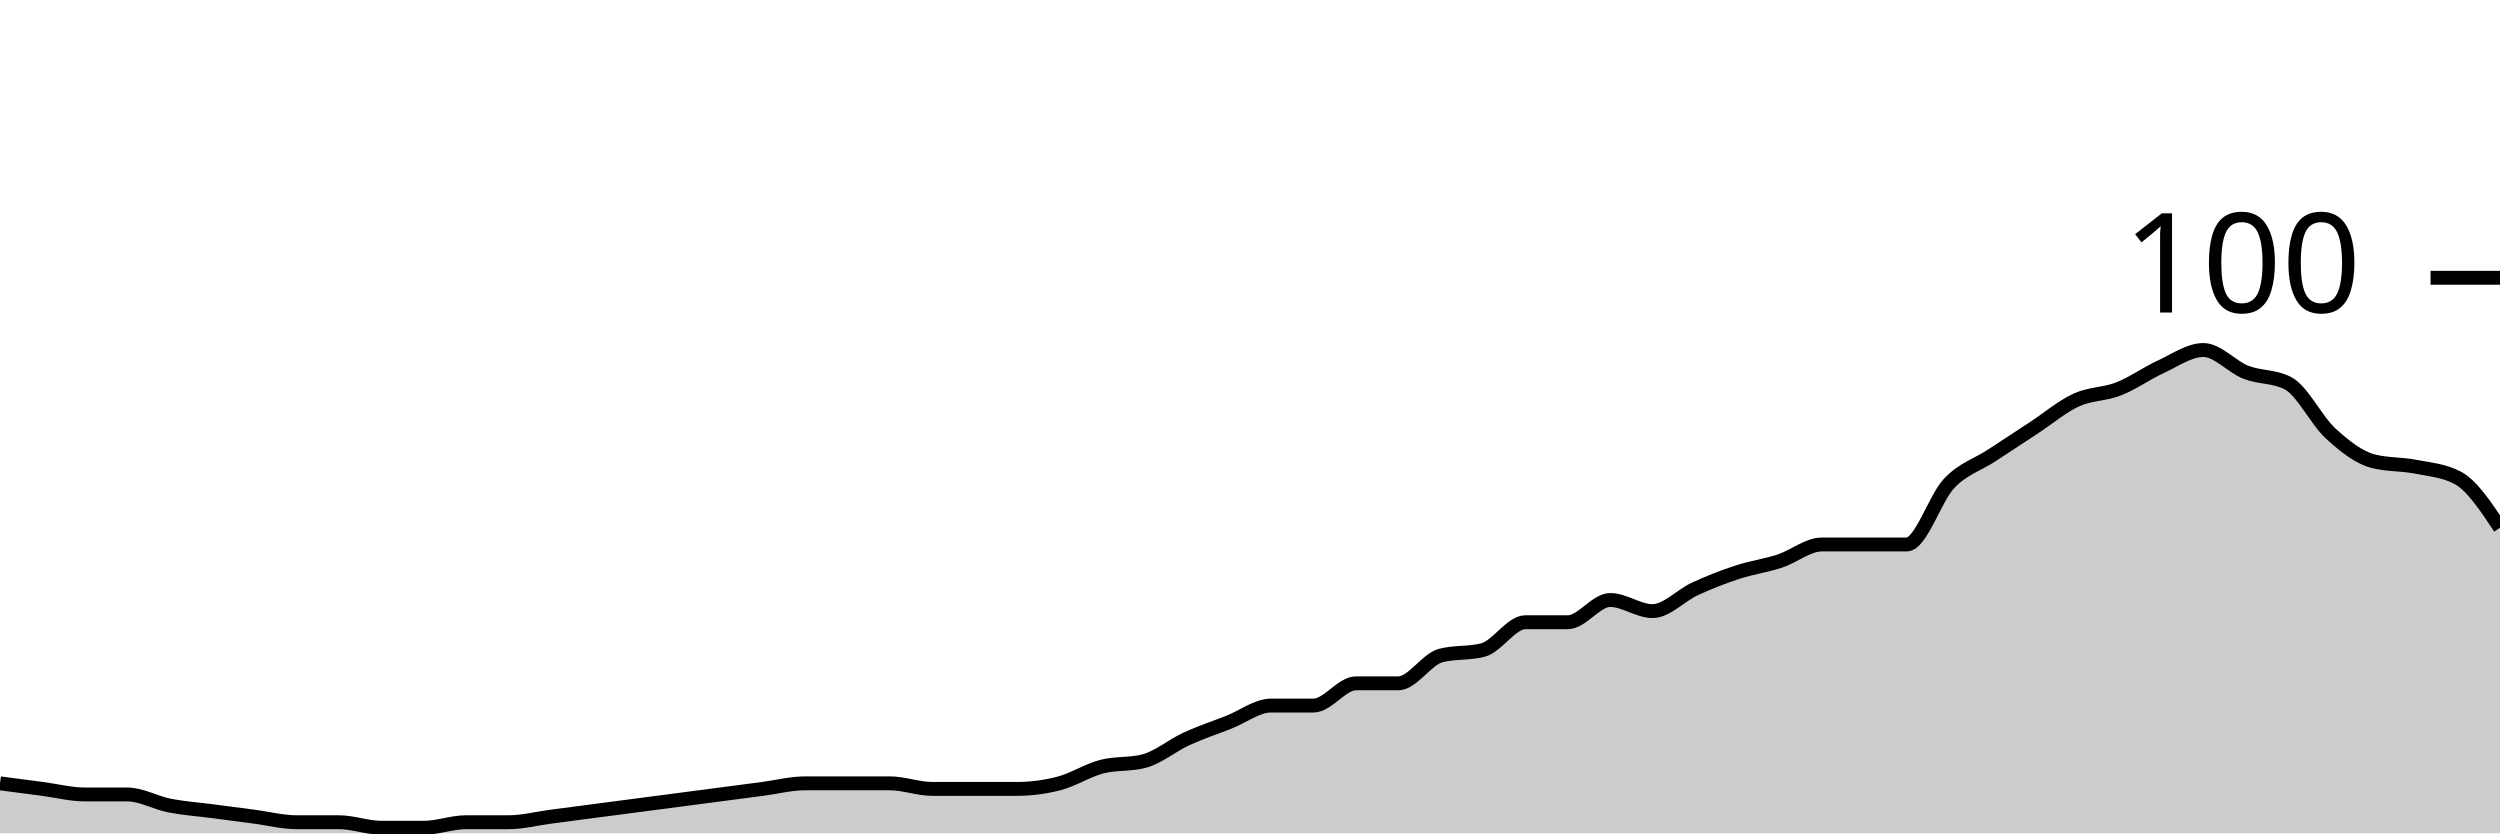
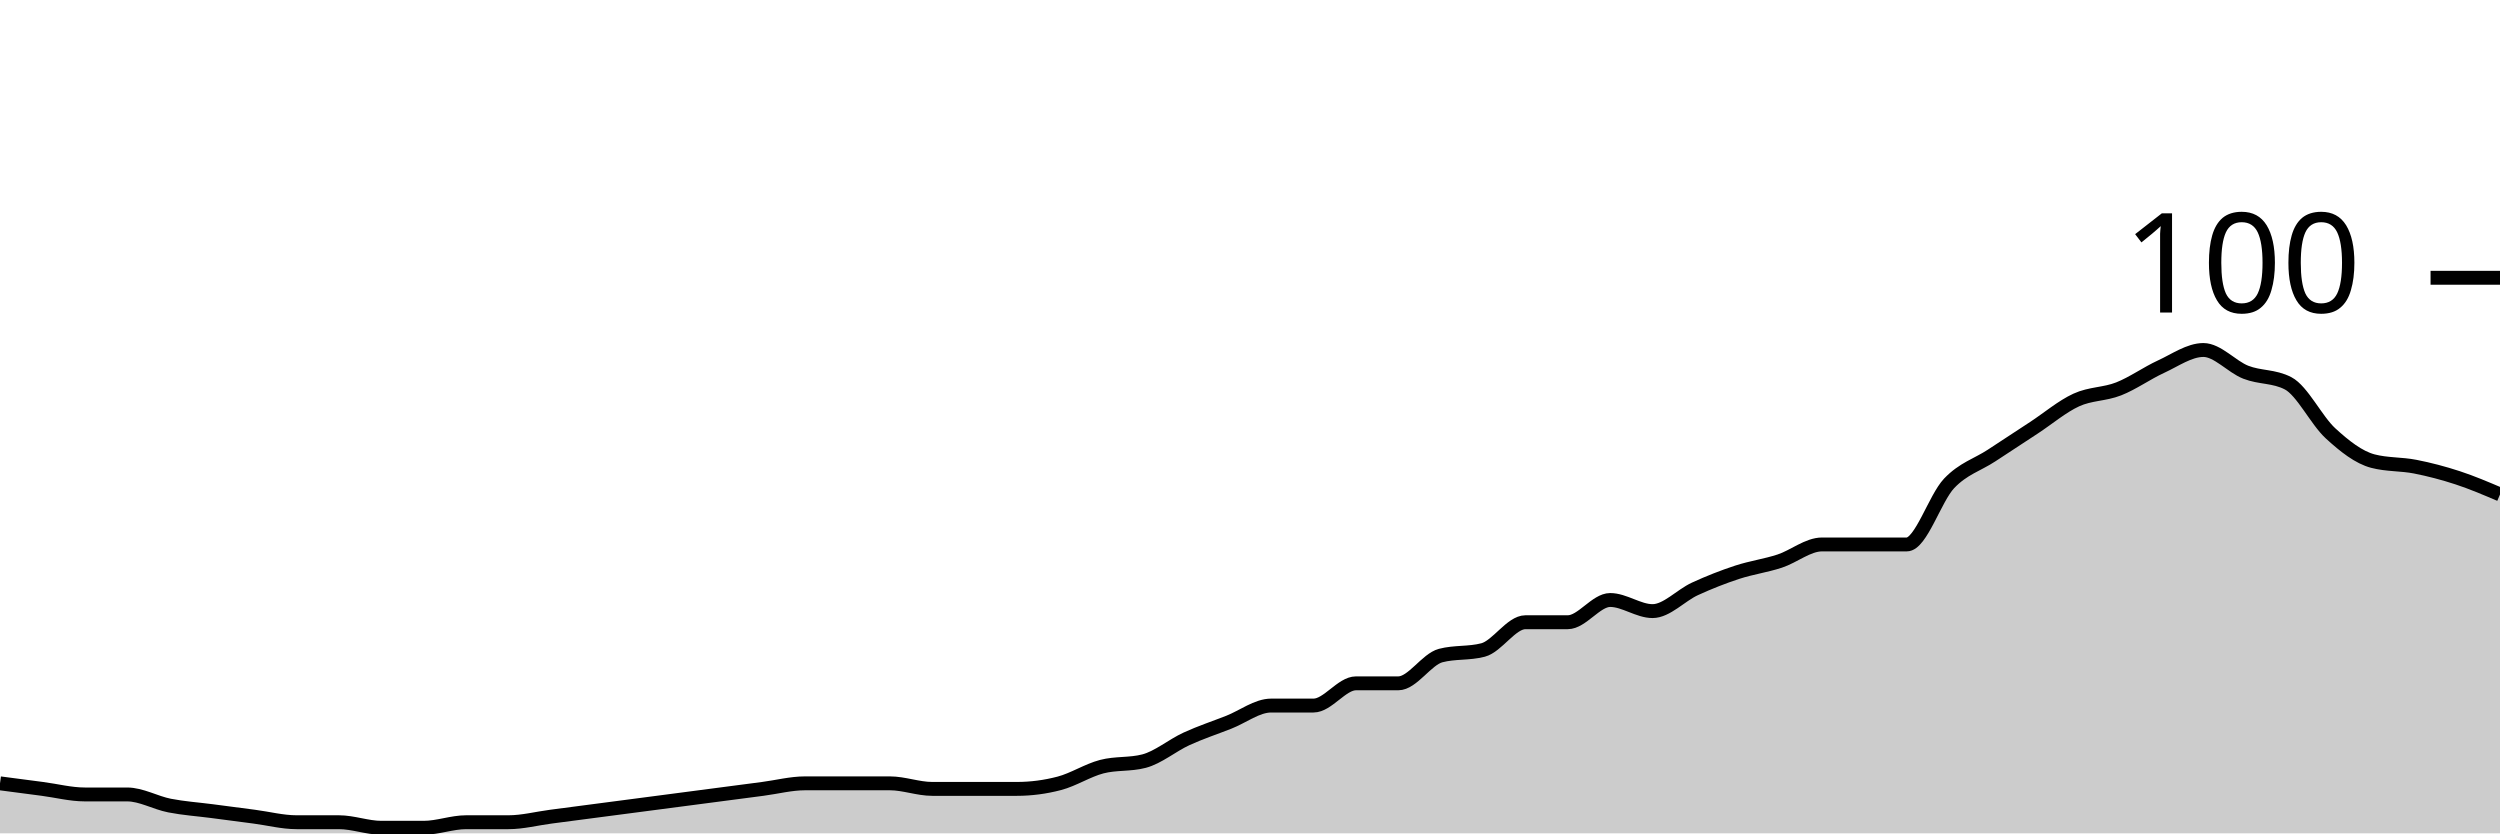
<svg xmlns="http://www.w3.org/2000/svg" viewBox="0 0 180 60">
  <g transform="translate(0,20)">
-     <path class="area" fill="rgba(0, 0, 0, 0.2)" d="M0,36.4C1.017,36.533,2.034,36.667,3.051,36.8C4.068,36.933,5.085,37.2,6.102,37.2C7.119,37.2,8.136,37.2,9.153,37.2C10.169,37.2,11.186,37.8,12.203,38C13.22,38.2,14.237,38.267,15.254,38.4C16.271,38.533,17.288,38.667,18.305,38.8C19.322,38.933,20.339,39.2,21.356,39.2C22.373,39.2,23.39,39.2,24.407,39.2C25.424,39.2,26.441,39.6,27.458,39.6C28.475,39.6,29.492,39.6,30.508,39.6C31.525,39.6,32.542,39.2,33.559,39.2C34.576,39.2,35.593,39.2,36.61,39.2C37.627,39.2,38.644,38.933,39.661,38.8C40.678,38.667,41.695,38.533,42.712,38.4C43.729,38.267,44.746,38.133,45.763,38C46.78,37.867,47.797,37.733,48.814,37.6C49.831,37.467,50.847,37.333,51.864,37.2C52.881,37.067,53.898,36.933,54.915,36.8C55.932,36.667,56.949,36.4,57.966,36.4C58.983,36.4,60,36.4,61.017,36.4C62.034,36.4,63.051,36.4,64.068,36.4C65.085,36.4,66.102,36.8,67.119,36.8C68.136,36.8,69.153,36.8,70.169,36.8C71.186,36.8,72.203,36.8,73.22,36.8C74.237,36.8,75.254,36.667,76.271,36.4C77.288,36.133,78.305,35.467,79.322,35.2C80.339,34.933,81.356,35.067,82.373,34.8C83.39,34.533,84.407,33.667,85.424,33.2C86.441,32.733,87.458,32.4,88.475,32C89.492,31.6,90.508,30.8,91.525,30.8C92.542,30.8,93.559,30.8,94.576,30.8C95.593,30.8,96.61,29.2,97.627,29.2C98.644,29.2,99.661,29.2,100.678,29.2C101.695,29.2,102.712,27.467,103.729,27.2C104.746,26.933,105.763,27.067,106.78,26.8C107.797,26.533,108.814,24.8,109.831,24.8C110.847,24.8,111.864,24.8,112.881,24.8C113.898,24.8,114.915,23.2,115.932,23.2C116.949,23.2,117.966,24,118.983,24C120,24,121.017,22.867,122.034,22.4C123.051,21.933,124.068,21.533,125.085,21.2C126.102,20.867,127.119,20.733,128.136,20.4C129.153,20.067,130.169,19.2,131.186,19.2C132.203,19.2,133.22,19.2,134.237,19.2C135.254,19.2,136.271,19.2,137.288,19.2C138.305,19.2,139.322,15.867,140.339,14.8C141.356,13.733,142.373,13.467,143.39,12.8C144.407,12.133,145.424,11.467,146.441,10.8C147.458,10.133,148.475,9.267,149.492,8.8C150.508,8.333,151.525,8.4,152.542,8C153.559,7.6,154.576,6.867,155.593,6.4C156.61,5.933,157.627,5.2,158.644,5.2C159.661,5.2,160.678,6.4,161.695,6.8C162.712,7.2,163.729,7.067,164.746,7.6C165.763,8.133,166.78,10.267,167.797,11.2C168.814,12.133,169.831,12.933,170.847,13.2C171.864,13.467,172.881,13.4,173.898,13.6C174.915,13.8,175.932,13.867,176.949,14.4C177.966,14.933,178.983,16.467,180,18L180,40C178.983,40,177.966,40,176.949,40C175.932,40,174.915,40,173.898,40C172.881,40,171.864,40,170.847,40C169.831,40,168.814,40,167.797,40C166.78,40,165.763,40,164.746,40C163.729,40,162.712,40,161.695,40C160.678,40,159.661,40,158.644,40C157.627,40,156.61,40,155.593,40C154.576,40,153.559,40,152.542,40C151.525,40,150.508,40,149.492,40C148.475,40,147.458,40,146.441,40C145.424,40,144.407,40,143.39,40C142.373,40,141.356,40,140.339,40C139.322,40,138.305,40,137.288,40C136.271,40,135.254,40,134.237,40C133.22,40,132.203,40,131.186,40C130.169,40,129.153,40,128.136,40C127.119,40,126.102,40,125.085,40C124.068,40,123.051,40,122.034,40C121.017,40,120,40,118.983,40C117.966,40,116.949,40,115.932,40C114.915,40,113.898,40,112.881,40C111.864,40,110.847,40,109.831,40C108.814,40,107.797,40,106.78,40C105.763,40,104.746,40,103.729,40C102.712,40,101.695,40,100.678,40C99.661,40,98.644,40,97.627,40C96.61,40,95.593,40,94.576,40C93.559,40,92.542,40,91.525,40C90.508,40,89.492,40,88.475,40C87.458,40,86.441,40,85.424,40C84.407,40,83.39,40,82.373,40C81.356,40,80.339,40,79.322,40C78.305,40,77.288,40,76.271,40C75.254,40,74.237,40,73.22,40C72.203,40,71.186,40,70.169,40C69.153,40,68.136,40,67.119,40C66.102,40,65.085,40,64.068,40C63.051,40,62.034,40,61.017,40C60,40,58.983,40,57.966,40C56.949,40,55.932,40,54.915,40C53.898,40,52.881,40,51.864,40C50.847,40,49.831,40,48.814,40C47.797,40,46.78,40,45.763,40C44.746,40,43.729,40,42.712,40C41.695,40,40.678,40,39.661,40C38.644,40,37.627,40,36.61,40C35.593,40,34.576,40,33.559,40C32.542,40,31.525,40,30.508,40C29.492,40,28.475,40,27.458,40C26.441,40,25.424,40,24.407,40C23.39,40,22.373,40,21.356,40C20.339,40,19.322,40,18.305,40C17.288,40,16.271,40,15.254,40C14.237,40,13.22,40,12.203,40C11.186,40,10.169,40,9.153,40C8.136,40,7.119,40,6.102,40C5.085,40,4.068,40,3.051,40C2.034,40,1.017,40,0,40Z" />
-     <path class="line" stroke="black" fill="none" d="M0,36.4C1.017,36.533,2.034,36.667,3.051,36.8C4.068,36.933,5.085,37.2,6.102,37.2C7.119,37.2,8.136,37.2,9.153,37.2C10.169,37.2,11.186,37.8,12.203,38C13.22,38.2,14.237,38.267,15.254,38.4C16.271,38.533,17.288,38.667,18.305,38.8C19.322,38.933,20.339,39.2,21.356,39.2C22.373,39.2,23.39,39.2,24.407,39.2C25.424,39.2,26.441,39.6,27.458,39.6C28.475,39.6,29.492,39.6,30.508,39.6C31.525,39.6,32.542,39.2,33.559,39.2C34.576,39.2,35.593,39.2,36.61,39.2C37.627,39.2,38.644,38.933,39.661,38.8C40.678,38.667,41.695,38.533,42.712,38.4C43.729,38.267,44.746,38.133,45.763,38C46.78,37.867,47.797,37.733,48.814,37.6C49.831,37.467,50.847,37.333,51.864,37.2C52.881,37.067,53.898,36.933,54.915,36.8C55.932,36.667,56.949,36.4,57.966,36.4C58.983,36.4,60,36.4,61.017,36.4C62.034,36.4,63.051,36.4,64.068,36.4C65.085,36.4,66.102,36.8,67.119,36.8C68.136,36.8,69.153,36.8,70.169,36.8C71.186,36.8,72.203,36.8,73.22,36.8C74.237,36.8,75.254,36.667,76.271,36.4C77.288,36.133,78.305,35.467,79.322,35.2C80.339,34.933,81.356,35.067,82.373,34.8C83.39,34.533,84.407,33.667,85.424,33.2C86.441,32.733,87.458,32.4,88.475,32C89.492,31.6,90.508,30.8,91.525,30.8C92.542,30.8,93.559,30.8,94.576,30.8C95.593,30.8,96.61,29.2,97.627,29.2C98.644,29.2,99.661,29.2,100.678,29.2C101.695,29.2,102.712,27.467,103.729,27.2C104.746,26.933,105.763,27.067,106.78,26.8C107.797,26.533,108.814,24.8,109.831,24.8C110.847,24.8,111.864,24.8,112.881,24.8C113.898,24.8,114.915,23.2,115.932,23.2C116.949,23.2,117.966,24,118.983,24C120,24,121.017,22.867,122.034,22.4C123.051,21.933,124.068,21.533,125.085,21.2C126.102,20.867,127.119,20.733,128.136,20.4C129.153,20.067,130.169,19.2,131.186,19.2C132.203,19.2,133.22,19.2,134.237,19.2C135.254,19.2,136.271,19.2,137.288,19.2C138.305,19.2,139.322,15.867,140.339,14.8C141.356,13.733,142.373,13.467,143.39,12.8C144.407,12.133,145.424,11.467,146.441,10.8C147.458,10.133,148.475,9.267,149.492,8.8C150.508,8.333,151.525,8.4,152.542,8C153.559,7.6,154.576,6.867,155.593,6.4C156.61,5.933,157.627,5.2,158.644,5.2C159.661,5.2,160.678,6.4,161.695,6.8C162.712,7.2,163.729,7.067,164.746,7.6C165.763,8.133,166.78,10.267,167.797,11.2C168.814,12.133,169.831,12.933,170.847,13.2C171.864,13.467,172.881,13.4,173.898,13.6C174.915,13.8,175.932,13.867,176.949,14.4C177.966,14.933,178.983,16.467,180,18" />
+     <path class="area" fill="rgba(0, 0, 0, 0.2)" d="M0,36.4C1.017,36.533,2.034,36.667,3.051,36.8C4.068,36.933,5.085,37.2,6.102,37.2C7.119,37.2,8.136,37.2,9.153,37.2C10.169,37.2,11.186,37.8,12.203,38C13.22,38.2,14.237,38.267,15.254,38.4C16.271,38.533,17.288,38.667,18.305,38.8C19.322,38.933,20.339,39.2,21.356,39.2C22.373,39.2,23.39,39.2,24.407,39.2C25.424,39.2,26.441,39.6,27.458,39.6C28.475,39.6,29.492,39.6,30.508,39.6C31.525,39.6,32.542,39.2,33.559,39.2C34.576,39.2,35.593,39.2,36.61,39.2C37.627,39.2,38.644,38.933,39.661,38.8C40.678,38.667,41.695,38.533,42.712,38.4C43.729,38.267,44.746,38.133,45.763,38C46.78,37.867,47.797,37.733,48.814,37.6C49.831,37.467,50.847,37.333,51.864,37.2C52.881,37.067,53.898,36.933,54.915,36.8C55.932,36.667,56.949,36.4,57.966,36.4C58.983,36.4,60,36.4,61.017,36.4C62.034,36.4,63.051,36.4,64.068,36.4C65.085,36.4,66.102,36.8,67.119,36.8C68.136,36.8,69.153,36.8,70.169,36.8C71.186,36.8,72.203,36.8,73.22,36.8C74.237,36.8,75.254,36.667,76.271,36.4C77.288,36.133,78.305,35.467,79.322,35.2C80.339,34.933,81.356,35.067,82.373,34.8C83.39,34.533,84.407,33.667,85.424,33.2C86.441,32.733,87.458,32.4,88.475,32C89.492,31.6,90.508,30.8,91.525,30.8C92.542,30.8,93.559,30.8,94.576,30.8C95.593,30.8,96.61,29.2,97.627,29.2C98.644,29.2,99.661,29.2,100.678,29.2C101.695,29.2,102.712,27.467,103.729,27.2C104.746,26.933,105.763,27.067,106.78,26.8C107.797,26.533,108.814,24.8,109.831,24.8C110.847,24.8,111.864,24.8,112.881,24.8C113.898,24.8,114.915,23.2,115.932,23.2C116.949,23.2,117.966,24,118.983,24C120,24,121.017,22.867,122.034,22.4C123.051,21.933,124.068,21.533,125.085,21.2C126.102,20.867,127.119,20.733,128.136,20.4C129.153,20.067,130.169,19.2,131.186,19.2C132.203,19.2,133.22,19.2,134.237,19.2C135.254,19.2,136.271,19.2,137.288,19.2C138.305,19.2,139.322,15.867,140.339,14.8C141.356,13.733,142.373,13.467,143.39,12.8C144.407,12.133,145.424,11.467,146.441,10.8C147.458,10.133,148.475,9.267,149.492,8.8C150.508,8.333,151.525,8.4,152.542,8C153.559,7.6,154.576,6.867,155.593,6.4C156.61,5.933,157.627,5.2,158.644,5.2C159.661,5.2,160.678,6.4,161.695,6.8C162.712,7.2,163.729,7.067,164.746,7.6C165.763,8.133,166.78,10.267,167.797,11.2C168.814,12.133,169.831,12.933,170.847,13.2C171.864,13.467,172.881,13.4,173.898,13.6C174.915,13.8,175.932,14.067,176.949,14.4C177.966,14.733,178.983,15.167,180,15.6L180,40C178.983,40,177.966,40,176.949,40C175.932,40,174.915,40,173.898,40C172.881,40,171.864,40,170.847,40C169.831,40,168.814,40,167.797,40C166.78,40,165.763,40,164.746,40C163.729,40,162.712,40,161.695,40C160.678,40,159.661,40,158.644,40C157.627,40,156.61,40,155.593,40C154.576,40,153.559,40,152.542,40C151.525,40,150.508,40,149.492,40C148.475,40,147.458,40,146.441,40C145.424,40,144.407,40,143.39,40C142.373,40,141.356,40,140.339,40C139.322,40,138.305,40,137.288,40C136.271,40,135.254,40,134.237,40C133.22,40,132.203,40,131.186,40C130.169,40,129.153,40,128.136,40C127.119,40,126.102,40,125.085,40C124.068,40,123.051,40,122.034,40C121.017,40,120,40,118.983,40C117.966,40,116.949,40,115.932,40C114.915,40,113.898,40,112.881,40C111.864,40,110.847,40,109.831,40C108.814,40,107.797,40,106.78,40C105.763,40,104.746,40,103.729,40C102.712,40,101.695,40,100.678,40C99.661,40,98.644,40,97.627,40C96.61,40,95.593,40,94.576,40C93.559,40,92.542,40,91.525,40C90.508,40,89.492,40,88.475,40C87.458,40,86.441,40,85.424,40C84.407,40,83.39,40,82.373,40C81.356,40,80.339,40,79.322,40C78.305,40,77.288,40,76.271,40C75.254,40,74.237,40,73.22,40C72.203,40,71.186,40,70.169,40C69.153,40,68.136,40,67.119,40C66.102,40,65.085,40,64.068,40C63.051,40,62.034,40,61.017,40C60,40,58.983,40,57.966,40C56.949,40,55.932,40,54.915,40C53.898,40,52.881,40,51.864,40C50.847,40,49.831,40,48.814,40C47.797,40,46.78,40,45.763,40C44.746,40,43.729,40,42.712,40C41.695,40,40.678,40,39.661,40C38.644,40,37.627,40,36.61,40C35.593,40,34.576,40,33.559,40C32.542,40,31.525,40,30.508,40C29.492,40,28.475,40,27.458,40C26.441,40,25.424,40,24.407,40C23.39,40,22.373,40,21.356,40C20.339,40,19.322,40,18.305,40C17.288,40,16.271,40,15.254,40C14.237,40,13.22,40,12.203,40C11.186,40,10.169,40,9.153,40C8.136,40,7.119,40,6.102,40C5.085,40,4.068,40,3.051,40C2.034,40,1.017,40,0,40Z" />
+     <path class="line" stroke="black" fill="none" d="M0,36.4C1.017,36.533,2.034,36.667,3.051,36.8C4.068,36.933,5.085,37.2,6.102,37.2C7.119,37.2,8.136,37.2,9.153,37.2C10.169,37.2,11.186,37.8,12.203,38C13.22,38.2,14.237,38.267,15.254,38.4C16.271,38.533,17.288,38.667,18.305,38.8C19.322,38.933,20.339,39.2,21.356,39.2C22.373,39.2,23.39,39.2,24.407,39.2C25.424,39.2,26.441,39.6,27.458,39.6C28.475,39.6,29.492,39.6,30.508,39.6C31.525,39.6,32.542,39.2,33.559,39.2C34.576,39.2,35.593,39.2,36.61,39.2C37.627,39.2,38.644,38.933,39.661,38.8C40.678,38.667,41.695,38.533,42.712,38.4C43.729,38.267,44.746,38.133,45.763,38C46.78,37.867,47.797,37.733,48.814,37.6C49.831,37.467,50.847,37.333,51.864,37.2C52.881,37.067,53.898,36.933,54.915,36.8C55.932,36.667,56.949,36.4,57.966,36.4C58.983,36.4,60,36.4,61.017,36.4C62.034,36.4,63.051,36.4,64.068,36.4C65.085,36.4,66.102,36.8,67.119,36.8C68.136,36.8,69.153,36.8,70.169,36.8C71.186,36.8,72.203,36.8,73.22,36.8C74.237,36.8,75.254,36.667,76.271,36.4C77.288,36.133,78.305,35.467,79.322,35.2C80.339,34.933,81.356,35.067,82.373,34.8C83.39,34.533,84.407,33.667,85.424,33.2C86.441,32.733,87.458,32.4,88.475,32C89.492,31.6,90.508,30.8,91.525,30.8C92.542,30.8,93.559,30.8,94.576,30.8C95.593,30.8,96.61,29.2,97.627,29.2C98.644,29.2,99.661,29.2,100.678,29.2C101.695,29.2,102.712,27.467,103.729,27.2C104.746,26.933,105.763,27.067,106.78,26.8C107.797,26.533,108.814,24.8,109.831,24.8C110.847,24.8,111.864,24.8,112.881,24.8C113.898,24.8,114.915,23.2,115.932,23.2C116.949,23.2,117.966,24,118.983,24C120,24,121.017,22.867,122.034,22.4C123.051,21.933,124.068,21.533,125.085,21.2C126.102,20.867,127.119,20.733,128.136,20.4C129.153,20.067,130.169,19.2,131.186,19.2C132.203,19.2,133.22,19.2,134.237,19.2C135.254,19.2,136.271,19.2,137.288,19.2C138.305,19.2,139.322,15.867,140.339,14.8C141.356,13.733,142.373,13.467,143.39,12.8C144.407,12.133,145.424,11.467,146.441,10.8C147.458,10.133,148.475,9.267,149.492,8.8C150.508,8.333,151.525,8.4,152.542,8C153.559,7.6,154.576,6.867,155.593,6.4C156.61,5.933,157.627,5.2,158.644,5.2C159.661,5.2,160.678,6.4,161.695,6.8C162.712,7.2,163.729,7.067,164.746,7.6C165.763,8.133,166.78,10.267,167.797,11.2C168.814,12.133,169.831,12.933,170.847,13.2C171.864,13.467,172.881,13.4,173.898,13.6C174.915,13.8,175.932,14.067,176.949,14.4C177.966,14.733,178.983,15.167,180,15.6" />
    <path class="axis-ceiling" stroke-width="1" stroke="black" fill="none" d="M175,0L180,0" />
    <text class="axis-ceiling-label" font-family="sans-serif" text-anchor="end" font-size="10px" x="170" y="2.5">100</text>
  </g>
</svg>
